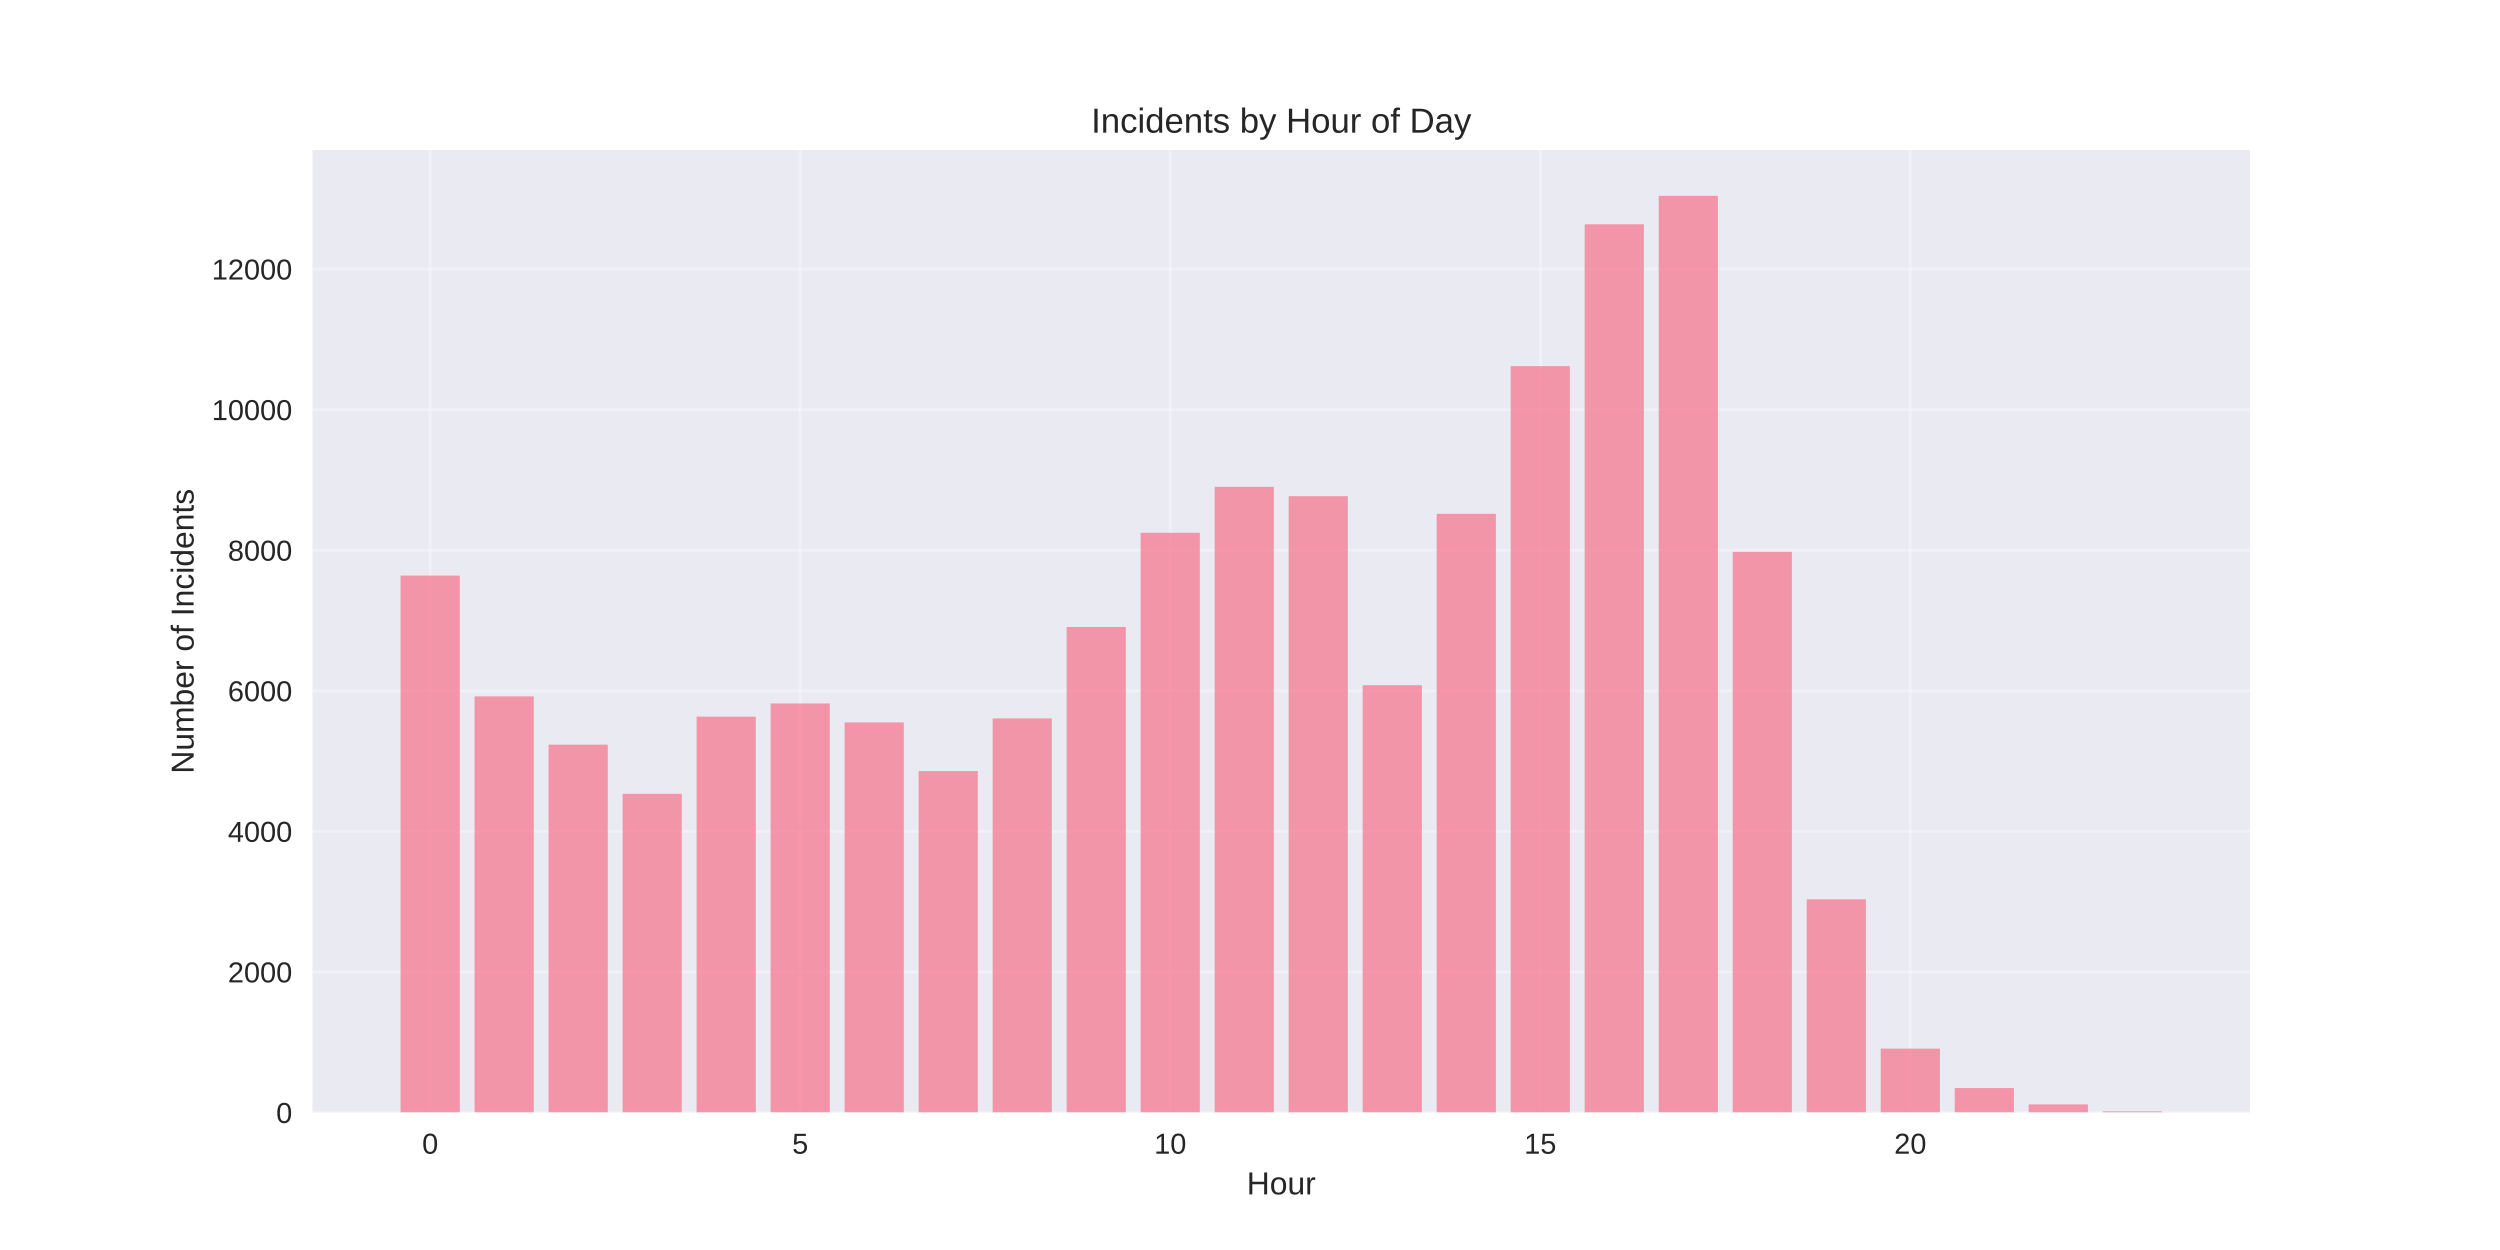
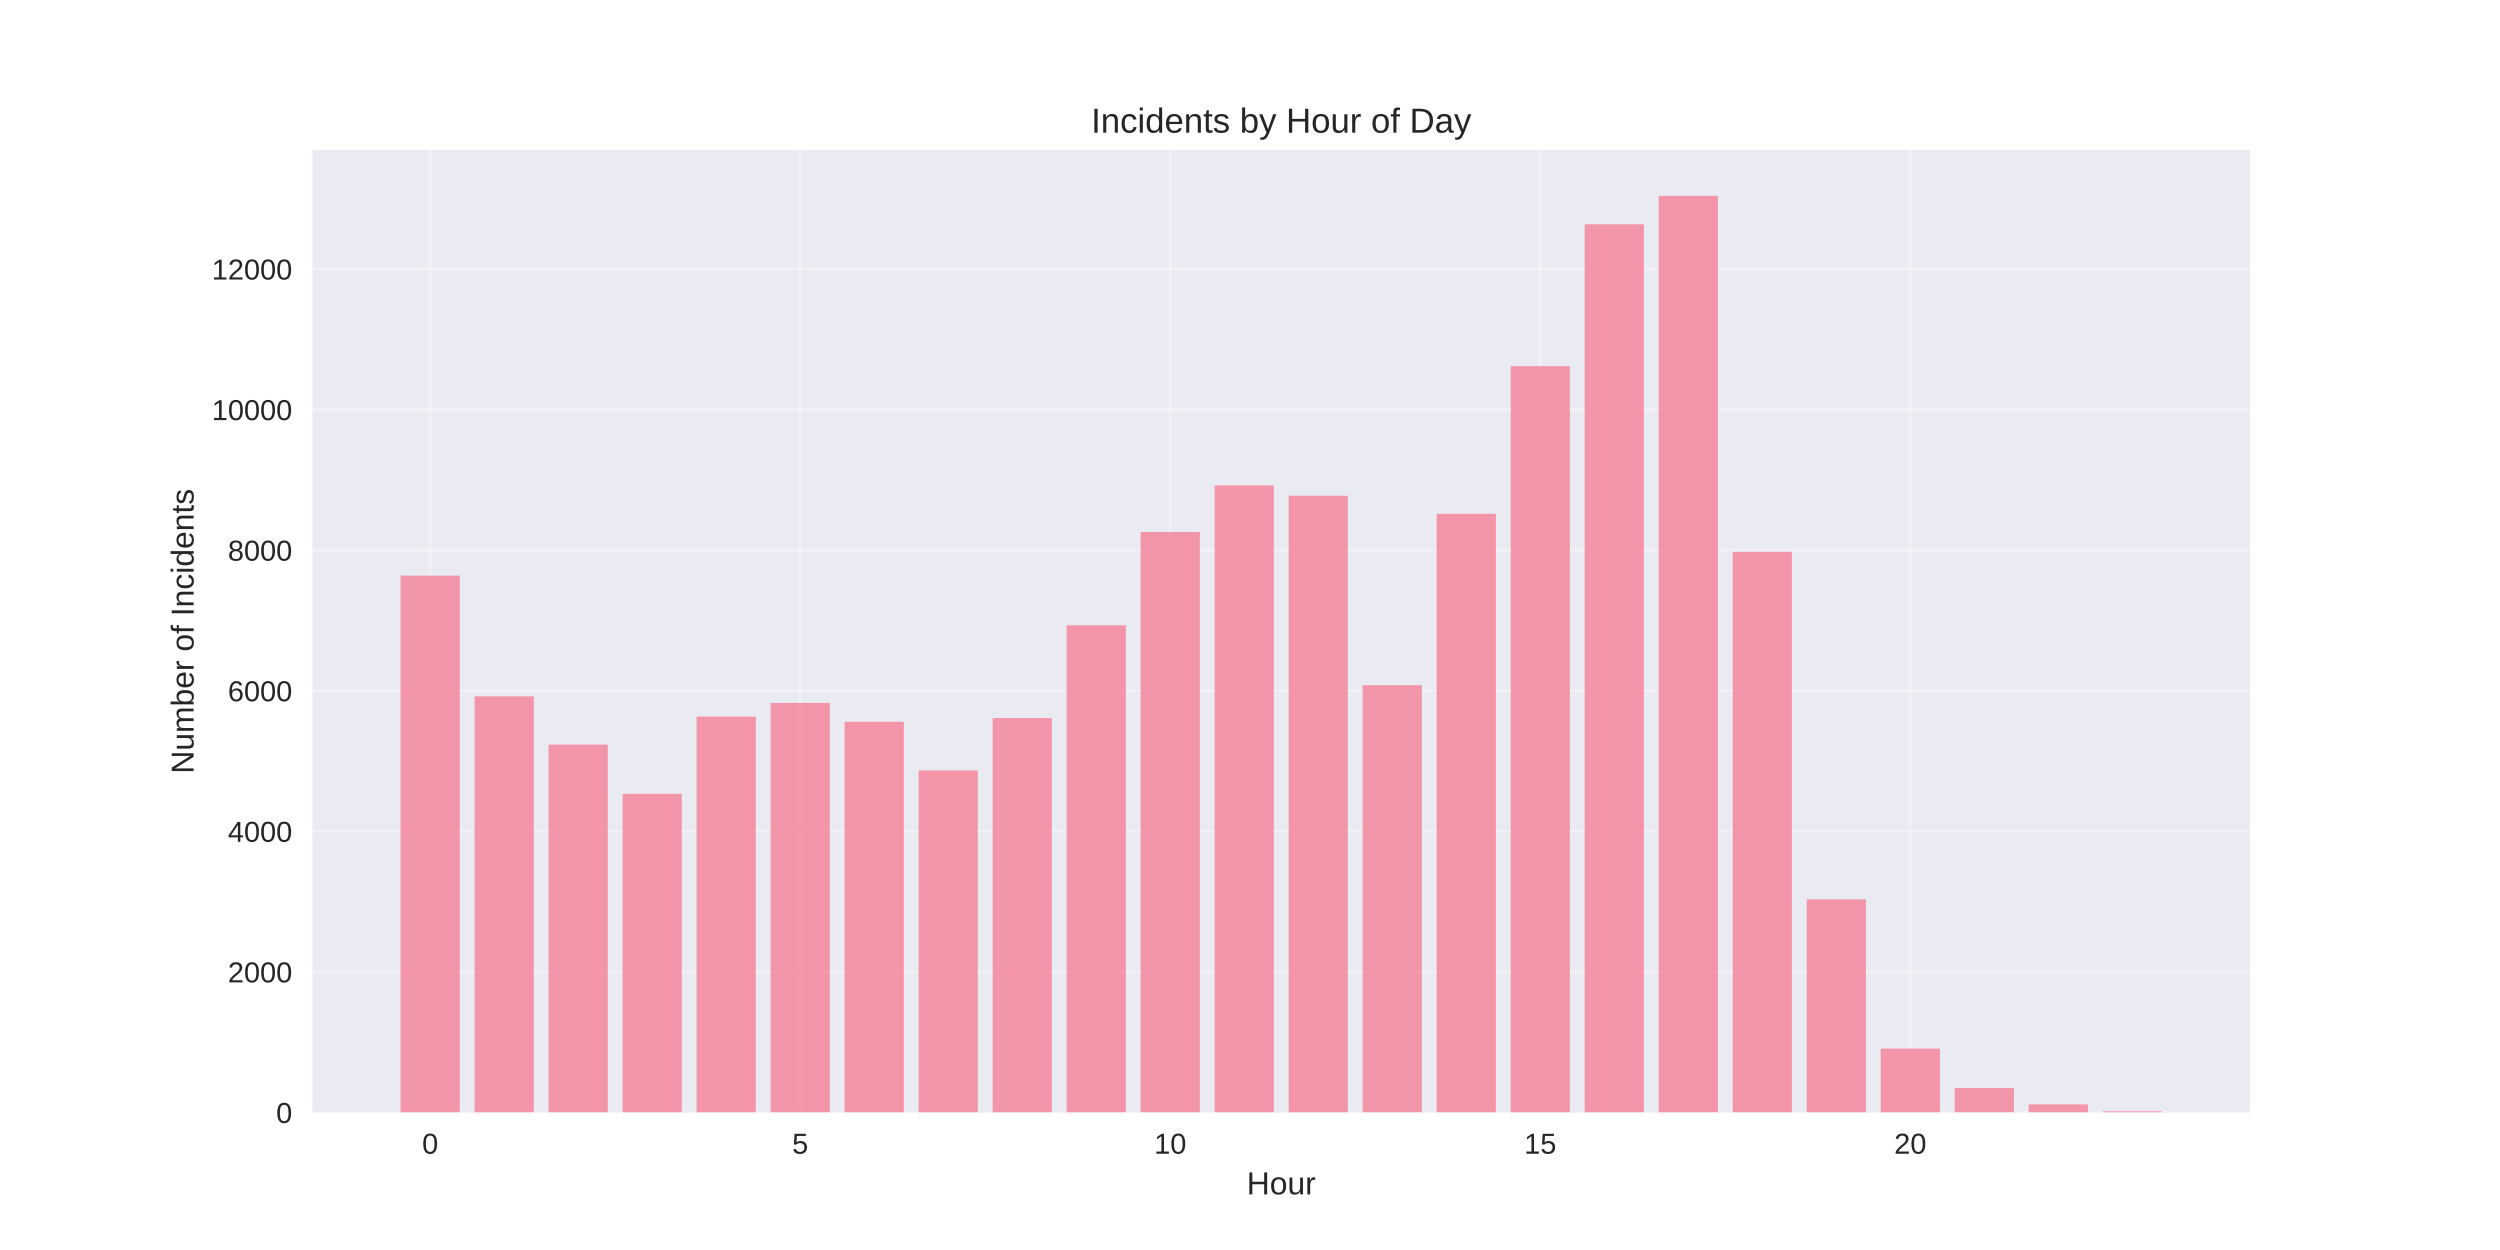
<svg xmlns="http://www.w3.org/2000/svg" width="864pt" height="432pt" viewBox="0 0 864 432" version="1.1">
  <defs>
    <style type="text/css">*{stroke-linejoin: round; stroke-linecap: butt}</style>
  </defs>
  <g id="figure_1">
    <g id="patch_1">
      <path d="M 0 432  L 864 432  L 864 0  L 0 0  z " style="fill: #ffffff" />
    </g>
    <g id="axes_1">
      <g id="patch_2">
        <path d="M 108 384.48  L 777.6 384.48  L 777.6 51.84  L 108 51.84  z " style="fill: #eaeaf2" />
      </g>
      <g id="matplotlib.axis_1">
        <g id="xtick_1">
          <g id="line2d_1">
-             <path d="M 148.667 384.48  L 148.667 51.84  " clip-path="url(#p2b0aace5ae)" style="fill: none; stroke: #ffffff; stroke-opacity: 0.3; stroke-linecap: round" />
+             <path d="M 148.667 384.48  L 148.667 51.84  " clip-path="url(#p98fe337276)" style="fill: none; stroke: #ffffff; stroke-opacity: 0.3; stroke-linecap: round" />
          </g>
          <g id="line2d_2" />
          <g id="text_1">
            <text style="fill: #262626; font: 10px 'Arial', 'Liberation Sans', 'DejaVu Sans', 'Bitstream Vera Sans', sans-serif; text-anchor: middle" x="148.667" y="398.727" transform="rotate(-0 148.6671 398.7269)">0</text>
          </g>
        </g>
        <g id="xtick_2">
          <g id="line2d_3">
-             <path d="M 276.551 384.48  L 276.551 51.84  " clip-path="url(#p2b0aace5ae)" style="fill: none; stroke: #ffffff; stroke-opacity: 0.3; stroke-linecap: round" />
+             <path d="M 276.551 384.48  L 276.551 51.84  " clip-path="url(#p98fe337276)" style="fill: none; stroke: #ffffff; stroke-opacity: 0.3; stroke-linecap: round" />
          </g>
          <g id="line2d_4" />
          <g id="text_2">
            <text style="fill: #262626; font: 10px 'Arial', 'Liberation Sans', 'DejaVu Sans', 'Bitstream Vera Sans', sans-serif; text-anchor: middle" x="276.551" y="398.727" transform="rotate(-0 276.551 398.7269)">5</text>
          </g>
        </g>
        <g id="xtick_3">
          <g id="line2d_5">
-             <path d="M 404.435 384.48  L 404.435 51.84  " clip-path="url(#p2b0aace5ae)" style="fill: none; stroke: #ffffff; stroke-opacity: 0.3; stroke-linecap: round" />
+             <path d="M 404.435 384.48  L 404.435 51.84  " clip-path="url(#p98fe337276)" style="fill: none; stroke: #ffffff; stroke-opacity: 0.3; stroke-linecap: round" />
          </g>
          <g id="line2d_6" />
          <g id="text_3">
            <text style="fill: #262626; font: 10px 'Arial', 'Liberation Sans', 'DejaVu Sans', 'Bitstream Vera Sans', sans-serif; text-anchor: middle" x="404.435" y="398.727" transform="rotate(-0 404.4348 398.7269)">10</text>
          </g>
        </g>
        <g id="xtick_4">
          <g id="line2d_7">
-             <path d="M 532.319 384.48  L 532.319 51.84  " clip-path="url(#p2b0aace5ae)" style="fill: none; stroke: #ffffff; stroke-opacity: 0.3; stroke-linecap: round" />
+             <path d="M 532.319 384.48  L 532.319 51.84  " clip-path="url(#p98fe337276)" style="fill: none; stroke: #ffffff; stroke-opacity: 0.3; stroke-linecap: round" />
          </g>
          <g id="line2d_8" />
          <g id="text_4">
            <text style="fill: #262626; font: 10px 'Arial', 'Liberation Sans', 'DejaVu Sans', 'Bitstream Vera Sans', sans-serif; text-anchor: middle" x="532.319" y="398.727" transform="rotate(-0 532.3187 398.7269)">15</text>
          </g>
        </g>
        <g id="xtick_5">
          <g id="line2d_9">
-             <path d="M 660.203 384.48  L 660.203 51.84  " clip-path="url(#p2b0aace5ae)" style="fill: none; stroke: #ffffff; stroke-opacity: 0.3; stroke-linecap: round" />
+             <path d="M 660.203 384.48  L 660.203 51.84  " clip-path="url(#p98fe337276)" style="fill: none; stroke: #ffffff; stroke-opacity: 0.3; stroke-linecap: round" />
          </g>
          <g id="line2d_10" />
          <g id="text_5">
            <text style="fill: #262626; font: 10px 'Arial', 'Liberation Sans', 'DejaVu Sans', 'Bitstream Vera Sans', sans-serif; text-anchor: middle" x="660.203" y="398.727" transform="rotate(-0 660.2026 398.7269)">20</text>
          </g>
        </g>
        <g id="text_6">
          <text style="fill: #262626; font: 11px 'Arial', 'Liberation Sans', 'DejaVu Sans', 'Bitstream Vera Sans', sans-serif; text-anchor: middle" x="442.8" y="412.773" transform="rotate(-0 442.8 412.7734)">Hour</text>
        </g>
      </g>
      <g id="matplotlib.axis_2">
        <g id="ytick_1">
          <g id="line2d_11">
-             <path d="M 108 384.48  L 777.6 384.48  " clip-path="url(#p2b0aace5ae)" style="fill: none; stroke: #ffffff; stroke-opacity: 0.3; stroke-linecap: round" />
+             <path d="M 108 384.48  L 777.6 384.48  " clip-path="url(#p98fe337276)" style="fill: none; stroke: #ffffff; stroke-opacity: 0.3; stroke-linecap: round" />
          </g>
          <g id="line2d_12" />
          <g id="text_7">
            <text style="fill: #262626; font: 10px 'Arial', 'Liberation Sans', 'DejaVu Sans', 'Bitstream Vera Sans', sans-serif; text-anchor: end" x="101" y="388.103" transform="rotate(-0 101 388.1034)">0</text>
          </g>
        </g>
        <g id="ytick_2">
          <g id="line2d_13">
-             <path d="M 108 335.898  L 777.6 335.898  " clip-path="url(#p2b0aace5ae)" style="fill: none; stroke: #ffffff; stroke-opacity: 0.3; stroke-linecap: round" />
+             <path d="M 108 335.898  L 777.6 335.898  " clip-path="url(#p98fe337276)" style="fill: none; stroke: #ffffff; stroke-opacity: 0.3; stroke-linecap: round" />
          </g>
          <g id="line2d_14" />
          <g id="text_8">
            <text style="fill: #262626; font: 10px 'Arial', 'Liberation Sans', 'DejaVu Sans', 'Bitstream Vera Sans', sans-serif; text-anchor: end" x="101" y="339.522" transform="rotate(-0 101 339.5219)">2000</text>
          </g>
        </g>
        <g id="ytick_3">
          <g id="line2d_15">
-             <path d="M 108 287.317  L 777.6 287.317  " clip-path="url(#p2b0aace5ae)" style="fill: none; stroke: #ffffff; stroke-opacity: 0.3; stroke-linecap: round" />
+             <path d="M 108 287.317  L 777.6 287.317  " clip-path="url(#p98fe337276)" style="fill: none; stroke: #ffffff; stroke-opacity: 0.3; stroke-linecap: round" />
          </g>
          <g id="line2d_16" />
          <g id="text_9">
            <text style="fill: #262626; font: 10px 'Arial', 'Liberation Sans', 'DejaVu Sans', 'Bitstream Vera Sans', sans-serif; text-anchor: end" x="101" y="290.94" transform="rotate(-0 101 290.9404)">4000</text>
          </g>
        </g>
        <g id="ytick_4">
          <g id="line2d_17">
-             <path d="M 108 238.735  L 777.6 238.735  " clip-path="url(#p2b0aace5ae)" style="fill: none; stroke: #ffffff; stroke-opacity: 0.3; stroke-linecap: round" />
+             <path d="M 108 238.735  L 777.6 238.735  " clip-path="url(#p98fe337276)" style="fill: none; stroke: #ffffff; stroke-opacity: 0.3; stroke-linecap: round" />
          </g>
          <g id="line2d_18" />
          <g id="text_10">
            <text style="fill: #262626; font: 10px 'Arial', 'Liberation Sans', 'DejaVu Sans', 'Bitstream Vera Sans', sans-serif; text-anchor: end" x="101" y="242.359" transform="rotate(-0 101 242.3589)">6000</text>
          </g>
        </g>
        <g id="ytick_5">
          <g id="line2d_19">
-             <path d="M 108 190.154  L 777.6 190.154  " clip-path="url(#p2b0aace5ae)" style="fill: none; stroke: #ffffff; stroke-opacity: 0.3; stroke-linecap: round" />
+             <path d="M 108 190.154  L 777.6 190.154  " clip-path="url(#p98fe337276)" style="fill: none; stroke: #ffffff; stroke-opacity: 0.3; stroke-linecap: round" />
          </g>
          <g id="line2d_20" />
          <g id="text_11">
            <text style="fill: #262626; font: 10px 'Arial', 'Liberation Sans', 'DejaVu Sans', 'Bitstream Vera Sans', sans-serif; text-anchor: end" x="101" y="193.777" transform="rotate(-0 101 193.7774)">8000</text>
          </g>
        </g>
        <g id="ytick_6">
          <g id="line2d_21">
-             <path d="M 108 141.572  L 777.6 141.572  " clip-path="url(#p2b0aace5ae)" style="fill: none; stroke: #ffffff; stroke-opacity: 0.3; stroke-linecap: round" />
+             <path d="M 108 141.572  L 777.6 141.572  " clip-path="url(#p98fe337276)" style="fill: none; stroke: #ffffff; stroke-opacity: 0.3; stroke-linecap: round" />
          </g>
          <g id="line2d_22" />
          <g id="text_12">
            <text style="fill: #262626; font: 10px 'Arial', 'Liberation Sans', 'DejaVu Sans', 'Bitstream Vera Sans', sans-serif; text-anchor: end" x="101" y="145.196" transform="rotate(-0 101 145.1959)">10000</text>
          </g>
        </g>
        <g id="ytick_7">
          <g id="line2d_23">
-             <path d="M 108 92.991  L 777.6 92.991  " clip-path="url(#p2b0aace5ae)" style="fill: none; stroke: #ffffff; stroke-opacity: 0.3; stroke-linecap: round" />
+             <path d="M 108 92.991  L 777.6 92.991  " clip-path="url(#p98fe337276)" style="fill: none; stroke: #ffffff; stroke-opacity: 0.3; stroke-linecap: round" />
          </g>
          <g id="line2d_24" />
          <g id="text_13">
            <text style="fill: #262626; font: 10px 'Arial', 'Liberation Sans', 'DejaVu Sans', 'Bitstream Vera Sans', sans-serif; text-anchor: end" x="101" y="96.614" transform="rotate(-0 101 96.6144)">12000</text>
          </g>
        </g>
        <g id="text_14">
          <text style="fill: #262626; font: 11px 'Arial', 'Liberation Sans', 'DejaVu Sans', 'Bitstream Vera Sans', sans-serif; text-anchor: middle" x="66.913" y="218.16" transform="rotate(-90 66.91281 218.16)">Number of Incidents</text>
        </g>
      </g>
      <g id="patch_3">
-         <path d="M 138.436 384.48  L 158.898 384.48  L 158.898 198.923  L 138.436 198.923  z " clip-path="url(#p2b0aace5ae)" style="fill: #f77189; opacity: 0.7" />
+         <path d="M 138.436 384.48  L 158.898 384.48  L 158.898 198.923  L 138.436 198.923  z " clip-path="url(#p98fe337276)" style="fill: #f77189; opacity: 0.7" />
      </g>
      <g id="patch_4">
-         <path d="M 164.013 384.48  L 184.475 384.48  L 184.475 240.654  L 164.013 240.654  z " clip-path="url(#p2b0aace5ae)" style="fill: #f77189; opacity: 0.7" />
+         <path d="M 164.013 384.48  L 184.475 384.48  L 184.475 240.654  L 164.013 240.654  z " clip-path="url(#p98fe337276)" style="fill: #f77189; opacity: 0.7" />
      </g>
      <g id="patch_5">
-         <path d="M 189.59 384.48  L 210.051 384.48  L 210.051 257.342  L 189.59 257.342  z " clip-path="url(#p2b0aace5ae)" style="fill: #f77189; opacity: 0.7" />
+         <path d="M 189.59 384.48  L 210.051 384.48  L 210.051 257.342  L 189.59 257.342  z " clip-path="url(#p98fe337276)" style="fill: #f77189; opacity: 0.7" />
      </g>
      <g id="patch_6">
-         <path d="M 215.167 384.48  L 235.628 384.48  L 235.628 274.346  L 215.167 274.346  z " clip-path="url(#p2b0aace5ae)" style="fill: #f77189; opacity: 0.7" />
+         <path d="M 215.167 384.48  L 235.628 384.48  L 235.628 274.346  L 215.167 274.346  z " clip-path="url(#p98fe337276)" style="fill: #f77189; opacity: 0.7" />
      </g>
      <g id="patch_7">
-         <path d="M 240.743 384.48  L 261.205 384.48  L 261.205 247.674  L 240.743 247.674  z " clip-path="url(#p2b0aace5ae)" style="fill: #f77189; opacity: 0.7" />
+         <path d="M 240.743 384.48  L 261.205 384.48  L 261.205 247.674  L 240.743 247.674  z " clip-path="url(#p98fe337276)" style="fill: #f77189; opacity: 0.7" />
      </g>
      <g id="patch_8">
-         <path d="M 266.32 384.48  L 286.782 384.48  L 286.782 243.108  L 266.32 243.108  z " clip-path="url(#p2b0aace5ae)" style="fill: #f77189; opacity: 0.7" />
+         <path d="M 266.32 384.48  L 286.782 384.48  L 286.782 242.938  L 266.32 242.938  z " clip-path="url(#p98fe337276)" style="fill: #f77189; opacity: 0.7" />
      </g>
      <g id="patch_9">
-         <path d="M 291.897 384.48  L 312.358 384.48  L 312.358 249.666  L 291.897 249.666  z " clip-path="url(#p2b0aace5ae)" style="fill: #f77189; opacity: 0.7" />
+         <path d="M 291.897 384.48  L 312.358 384.48  L 312.358 249.448  L 291.897 249.448  z " clip-path="url(#p98fe337276)" style="fill: #f77189; opacity: 0.7" />
      </g>
      <g id="patch_10">
-         <path d="M 317.474 384.48  L 337.935 384.48  L 337.935 266.476  L 317.474 266.476  z " clip-path="url(#p2b0aace5ae)" style="fill: #f77189; opacity: 0.7" />
+         <path d="M 317.474 384.48  L 337.935 384.48  L 337.935 266.257  L 317.474 266.257  z " clip-path="url(#p98fe337276)" style="fill: #f77189; opacity: 0.7" />
      </g>
      <g id="patch_11">
-         <path d="M 343.051 384.48  L 363.512 384.48  L 363.512 248.282  L 343.051 248.282  z " clip-path="url(#p2b0aace5ae)" style="fill: #f77189; opacity: 0.7" />
+         <path d="M 343.051 384.48  L 363.512 384.48  L 363.512 248.16  L 343.051 248.16  z " clip-path="url(#p98fe337276)" style="fill: #f77189; opacity: 0.7" />
      </g>
      <g id="patch_12">
-         <path d="M 368.627 384.48  L 389.089 384.48  L 389.089 216.679  L 368.627 216.679  z " clip-path="url(#p2b0aace5ae)" style="fill: #f77189; opacity: 0.7" />
+         <path d="M 368.627 384.48  L 389.089 384.48  L 389.089 216.097  L 368.627 216.097  z " clip-path="url(#p98fe337276)" style="fill: #f77189; opacity: 0.7" />
      </g>
      <g id="patch_13">
-         <path d="M 394.204 384.48  L 414.666 384.48  L 414.666 184.13  L 394.204 184.13  z " clip-path="url(#p2b0aace5ae)" style="fill: #f77189; opacity: 0.7" />
+         <path d="M 394.204 384.48  L 414.666 384.48  L 414.666 183.863  L 394.204 183.863  z " clip-path="url(#p98fe337276)" style="fill: #f77189; opacity: 0.7" />
      </g>
      <g id="patch_14">
-         <path d="M 419.781 384.48  L 440.242 384.48  L 440.242 168.244  L 419.781 168.244  z " clip-path="url(#p2b0aace5ae)" style="fill: #f77189; opacity: 0.7" />
+         <path d="M 419.781 384.48  L 440.242 384.48  L 440.242 167.758  L 419.781 167.758  z " clip-path="url(#p98fe337276)" style="fill: #f77189; opacity: 0.7" />
      </g>
      <g id="patch_15">
-         <path d="M 445.358 384.48  L 465.819 384.48  L 465.819 171.474  L 445.358 171.474  z " clip-path="url(#p2b0aace5ae)" style="fill: #f77189; opacity: 0.7" />
+         <path d="M 445.358 384.48  L 465.819 384.48  L 465.819 171.329  L 445.358 171.329  z " clip-path="url(#p98fe337276)" style="fill: #f77189; opacity: 0.7" />
      </g>
      <g id="patch_16">
-         <path d="M 470.934 384.48  L 491.396 384.48  L 491.396 236.817  L 470.934 236.817  z " clip-path="url(#p2b0aace5ae)" style="fill: #f77189; opacity: 0.7" />
+         <path d="M 470.934 384.48  L 491.396 384.48  L 491.396 236.817  L 470.934 236.817  z " clip-path="url(#p98fe337276)" style="fill: #f77189; opacity: 0.7" />
      </g>
      <g id="patch_17">
-         <path d="M 496.511 384.48  L 516.973 384.48  L 516.973 177.571  L 496.511 177.571  z " clip-path="url(#p2b0aace5ae)" style="fill: #f77189; opacity: 0.7" />
+         <path d="M 496.511 384.48  L 516.973 384.48  L 516.973 177.571  L 496.511 177.571  z " clip-path="url(#p98fe337276)" style="fill: #f77189; opacity: 0.7" />
      </g>
      <g id="patch_18">
-         <path d="M 522.088 384.48  L 542.549 384.48  L 542.549 126.536  L 522.088 126.536  z " clip-path="url(#p2b0aace5ae)" style="fill: #f77189; opacity: 0.7" />
+         <path d="M 522.088 384.48  L 542.549 384.48  L 542.549 126.536  L 522.088 126.536  z " clip-path="url(#p98fe337276)" style="fill: #f77189; opacity: 0.7" />
      </g>
      <g id="patch_19">
-         <path d="M 547.665 384.48  L 568.126 384.48  L 568.126 77.518  L 547.665 77.518  z " clip-path="url(#p2b0aace5ae)" style="fill: #f77189; opacity: 0.7" />
+         <path d="M 547.665 384.48  L 568.126 384.48  L 568.126 77.518  L 547.665 77.518  z " clip-path="url(#p98fe337276)" style="fill: #f77189; opacity: 0.7" />
      </g>
      <g id="patch_20">
-         <path d="M 573.242 384.48  L 593.703 384.48  L 593.703 67.68  L 573.242 67.68  z " clip-path="url(#p2b0aace5ae)" style="fill: #f77189; opacity: 0.7" />
+         <path d="M 573.242 384.48  L 593.703 384.48  L 593.703 67.68  L 573.242 67.68  z " clip-path="url(#p98fe337276)" style="fill: #f77189; opacity: 0.7" />
      </g>
      <g id="patch_21">
-         <path d="M 598.818 384.48  L 619.28 384.48  L 619.28 190.713  L 598.818 190.713  z " clip-path="url(#p2b0aace5ae)" style="fill: #f77189; opacity: 0.7" />
+         <path d="M 598.818 384.48  L 619.28 384.48  L 619.28 190.713  L 598.818 190.713  z " clip-path="url(#p98fe337276)" style="fill: #f77189; opacity: 0.7" />
      </g>
      <g id="patch_22">
-         <path d="M 624.395 384.48  L 644.857 384.48  L 644.857 310.806  L 624.395 310.806  z " clip-path="url(#p2b0aace5ae)" style="fill: #f77189; opacity: 0.7" />
+         <path d="M 624.395 384.48  L 644.857 384.48  L 644.857 310.806  L 624.395 310.806  z " clip-path="url(#p98fe337276)" style="fill: #f77189; opacity: 0.7" />
      </g>
      <g id="patch_23">
-         <path d="M 649.972 384.48  L 670.433 384.48  L 670.433 362.4  L 649.972 362.4  z " clip-path="url(#p2b0aace5ae)" style="fill: #f77189; opacity: 0.7" />
+         <path d="M 649.972 384.48  L 670.433 384.48  L 670.433 362.4  L 649.972 362.4  z " clip-path="url(#p98fe337276)" style="fill: #f77189; opacity: 0.7" />
      </g>
      <g id="patch_24">
-         <path d="M 675.549 384.48  L 696.01 384.48  L 696.01 376.027  L 675.549 376.027  z " clip-path="url(#p2b0aace5ae)" style="fill: #f77189; opacity: 0.7" />
+         <path d="M 675.549 384.48  L 696.01 384.48  L 696.01 376.027  L 675.549 376.027  z " clip-path="url(#p98fe337276)" style="fill: #f77189; opacity: 0.7" />
      </g>
      <g id="patch_25">
-         <path d="M 701.125 384.48  L 721.587 384.48  L 721.587 381.687  L 701.125 381.687  z " clip-path="url(#p2b0aace5ae)" style="fill: #f77189; opacity: 0.7" />
+         <path d="M 701.125 384.48  L 721.587 384.48  L 721.587 381.687  L 701.125 381.687  z " clip-path="url(#p98fe337276)" style="fill: #f77189; opacity: 0.7" />
      </g>
      <g id="patch_26">
-         <path d="M 726.702 384.48  L 747.164 384.48  L 747.164 384.067  L 726.702 384.067  z " clip-path="url(#p2b0aace5ae)" style="fill: #f77189; opacity: 0.7" />
+         <path d="M 726.702 384.48  L 747.164 384.48  L 747.164 384.067  L 726.702 384.067  z " clip-path="url(#p98fe337276)" style="fill: #f77189; opacity: 0.7" />
      </g>
      <g id="patch_27">
        <path d="M 108 384.48  L 108 51.84  " style="fill: none" />
      </g>
      <g id="patch_28">
        <path d="M 777.6 384.48  L 777.6 51.84  " style="fill: none" />
      </g>
      <g id="patch_29">
        <path d="M 108 384.48  L 777.6 384.48  " style="fill: none" />
      </g>
      <g id="patch_30">
        <path d="M 108 51.84  L 777.6 51.84  " style="fill: none" />
      </g>
      <g id="text_15">
        <text style="fill: #262626; font: 12px 'Arial', 'Liberation Sans', 'DejaVu Sans', 'Bitstream Vera Sans', sans-serif; text-anchor: middle" x="442.8" y="45.84" transform="rotate(-0 442.8 45.84)">Incidents by Hour of Day</text>
      </g>
    </g>
  </g>
  <defs>
-     <clipPath id="p2b0aace5ae">
+     <clipPath id="p98fe337276">
      <rect x="108" y="51.84" width="669.6" height="332.64" />
    </clipPath>
  </defs>
</svg>
